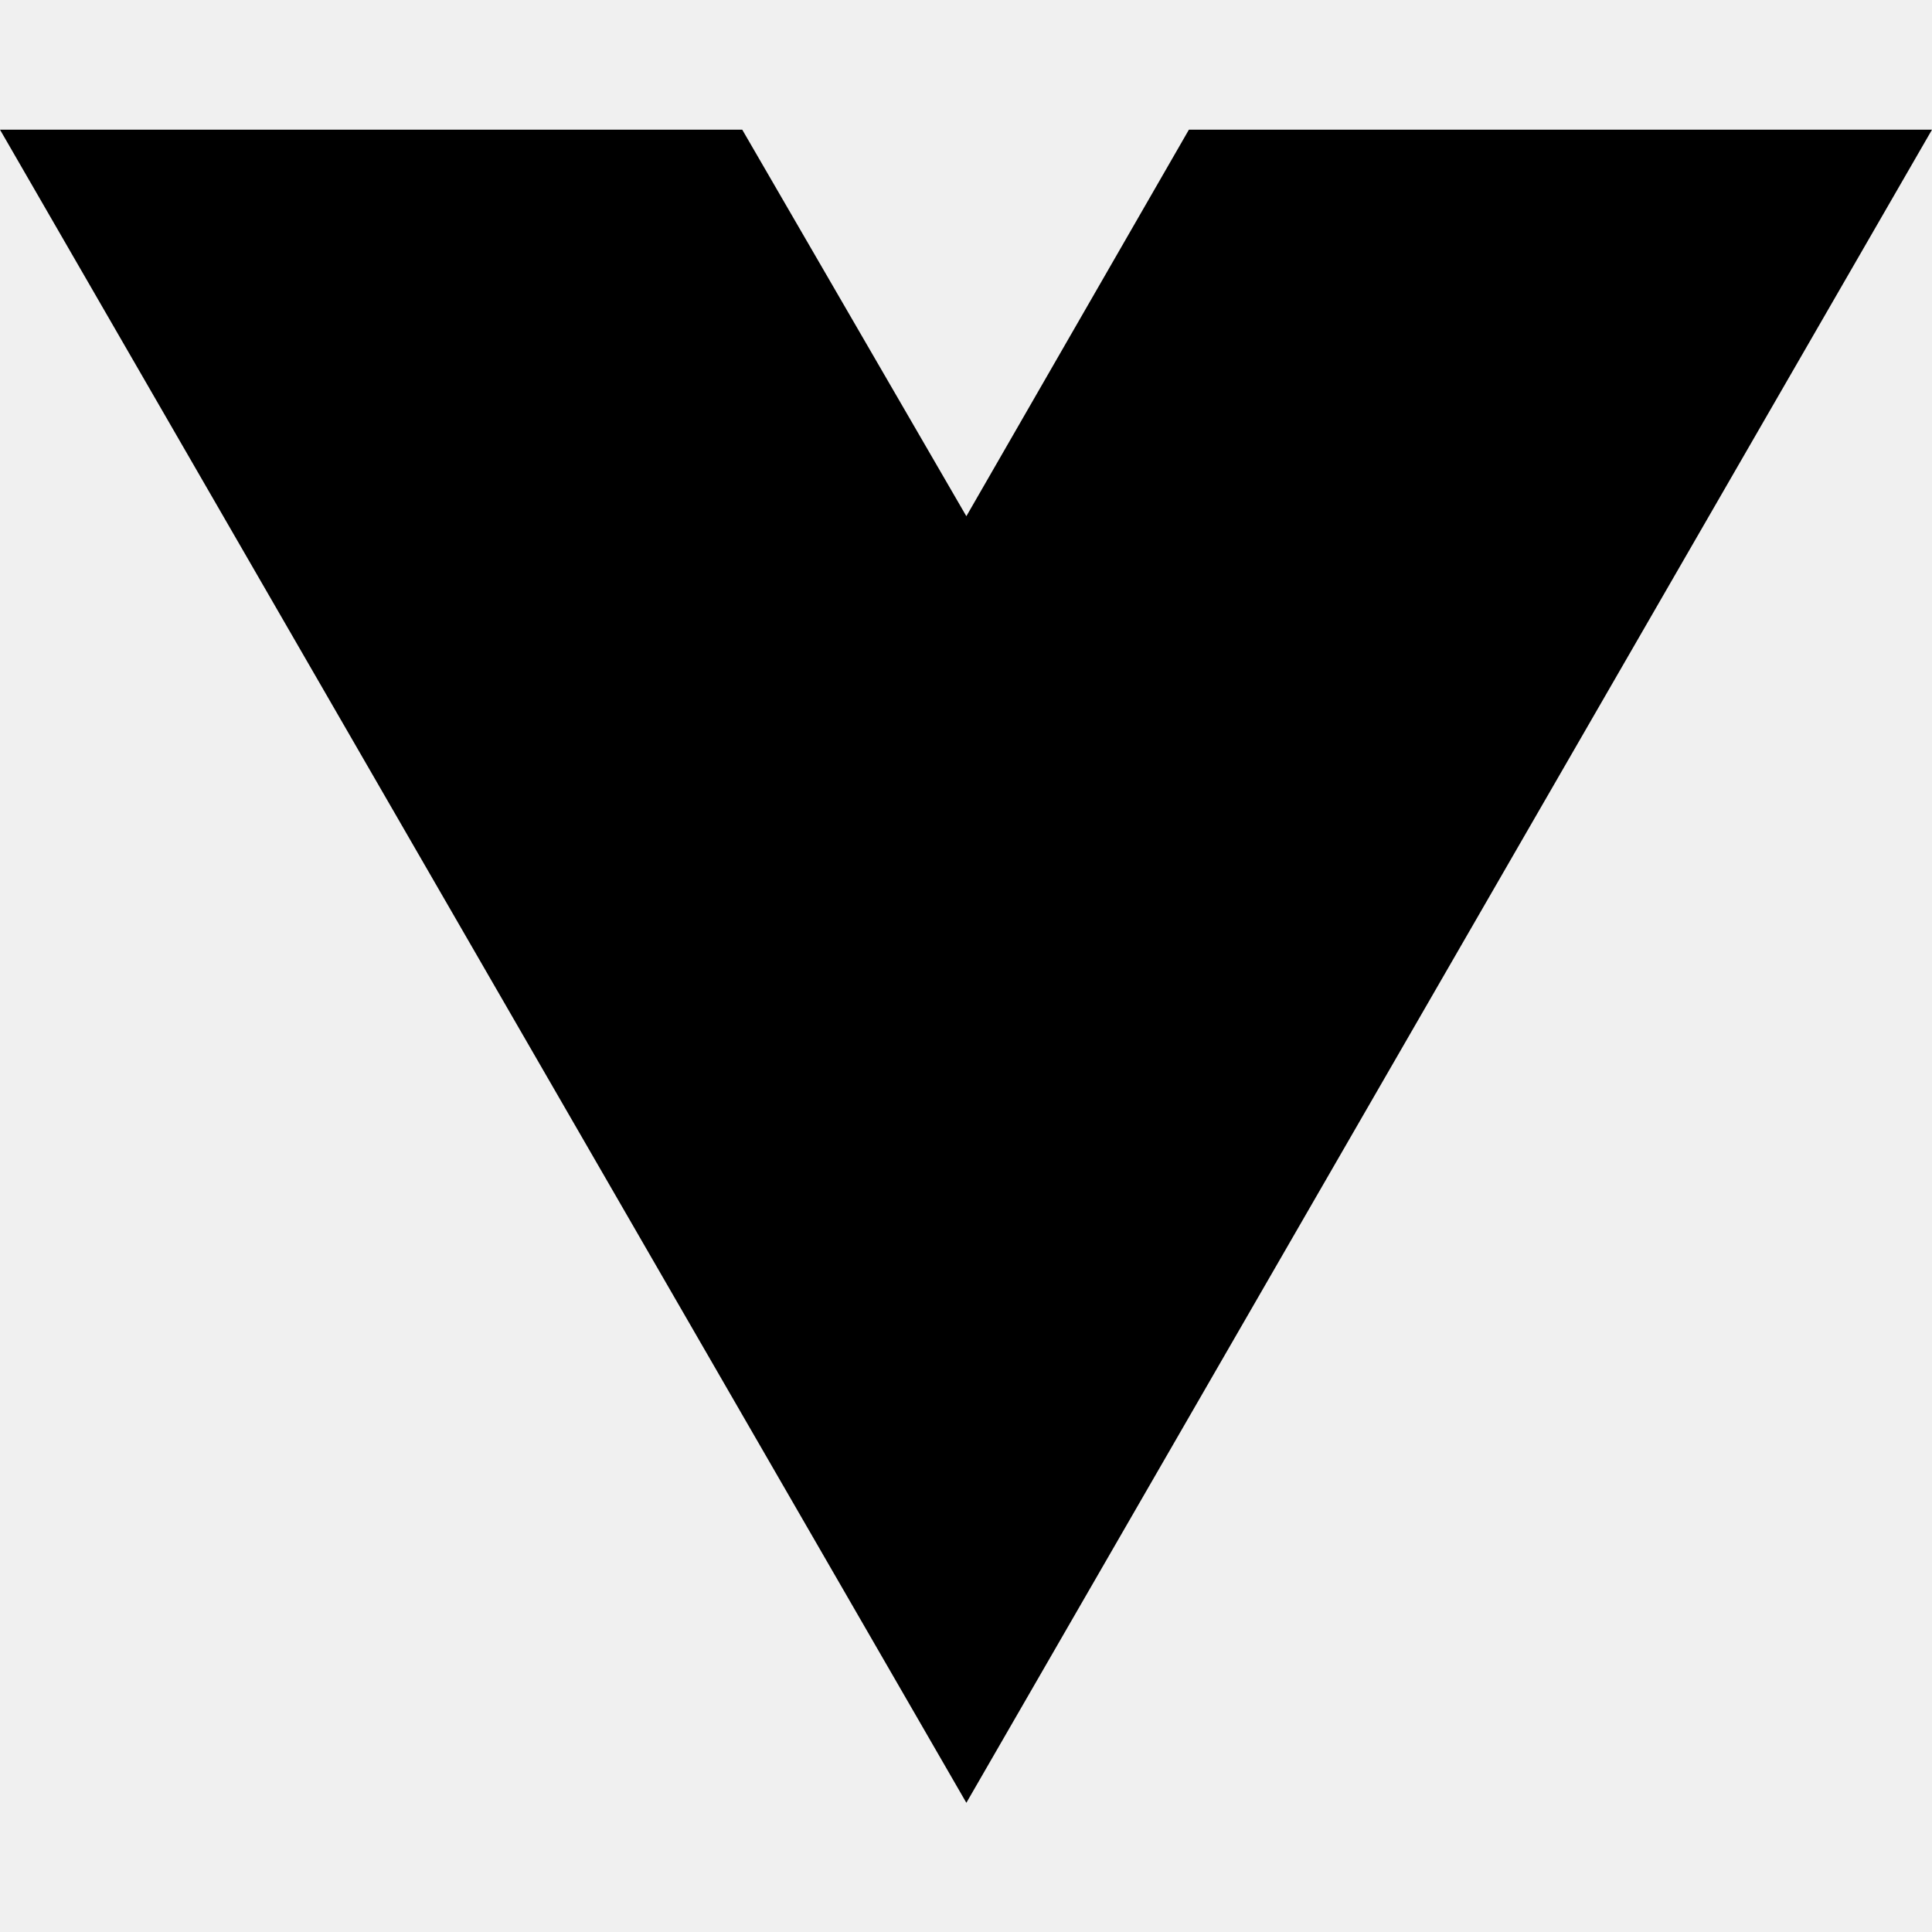
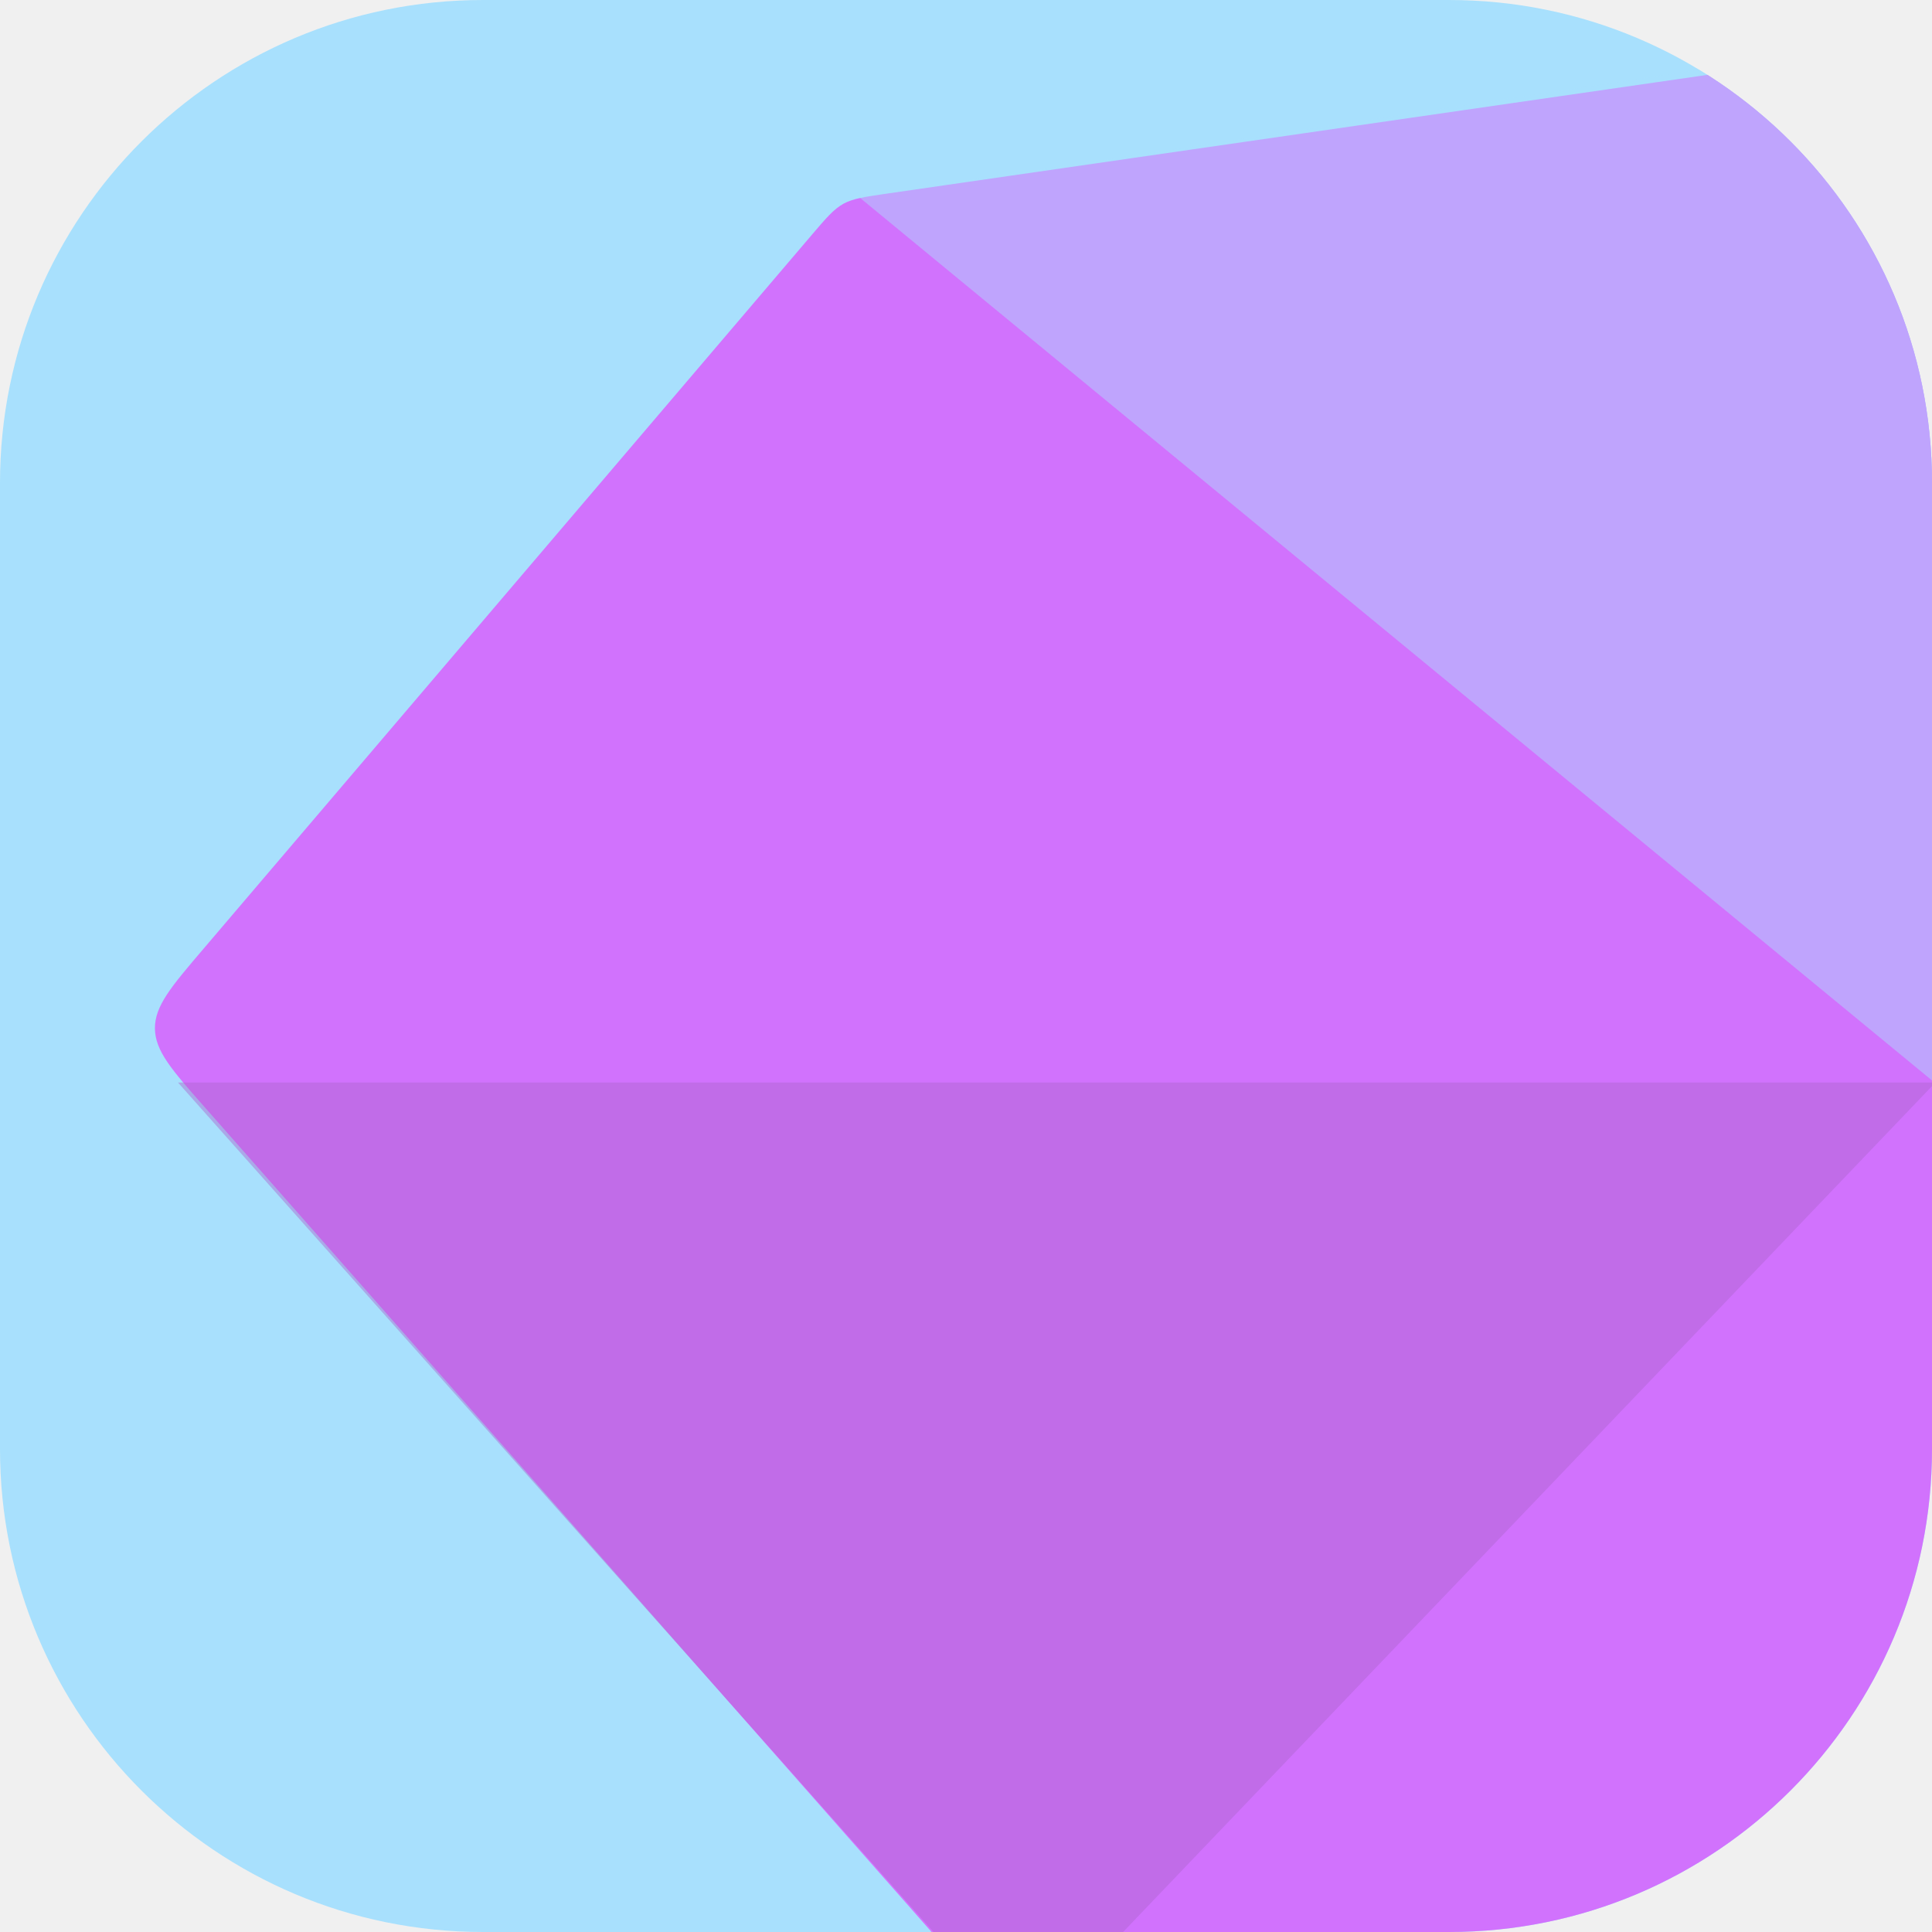
<svg xmlns="http://www.w3.org/2000/svg" width="16" height="16" viewBox="0 0 16 16" fill="none">
-   <path d="M8.003 14.93L0 1.074H6.147L8.003 4.275L9.846 1.074H16L8.003 14.93Z" fill="black" />
+   <g clip-path="url(#clip0_4_6667)">
+     <rect width="16" height="16" rx="4" fill="#A8E0FD" />
+     <path d="M26.955 9.169L15.075 22.649C14.725 23.045 14.55 23.244 14.325 23.244C14.099 23.244 13.924 23.045 13.575 22.649L1.695 9.169C1.421 8.859 1.285 8.704 1.283 8.517C1.282 8.331 1.416 8.173 1.684 7.859L6.723 1.945L6.723 1.945C6.844 1.803 6.905 1.732 6.984 1.688C7.064 1.644 7.157 1.631 7.341 1.604L14.182 0.614L14.182 0.614C14.253 0.604 14.289 0.599 14.325 0.599C14.361 0.599 14.396 0.604 14.468 0.614L21.308 1.604C21.493 1.631 21.585 1.644 21.665 1.688C21.745 1.732 21.805 1.803 21.926 1.945L26.966 7.859C27.234 8.173 27.368 8.331 27.366 8.517C27.365 8.704 27.228 8.859 26.955 9.169Z" fill="#D172FD" />
+     <path opacity="0.45" fill-rule="evenodd" clip-rule="evenodd" d="M16 8.965H1.474L8.488 16.85L16.014 8.98L23.54 16.85L30.555 8.965H16.028H16Z" fill="#AC64CE" />
+     <path opacity="0.45" fill-rule="evenodd" clip-rule="evenodd" d="M16.014 8.96L16.029 8.971V8.948L24.915 1.632L16.029 0.285V0.28L16.014 0.282L16 0.28V0.285L7.114 1.632L16 8.948V8.971L16.014 8.96Z" fill="#A8E0FD" />
+   </g>
+   <defs>
+     <clipPath id="clip0_4_6667">
+       <rect width="16" height="16" rx="4" fill="white" />
+     </clipPath>
+   </defs>
</svg>
